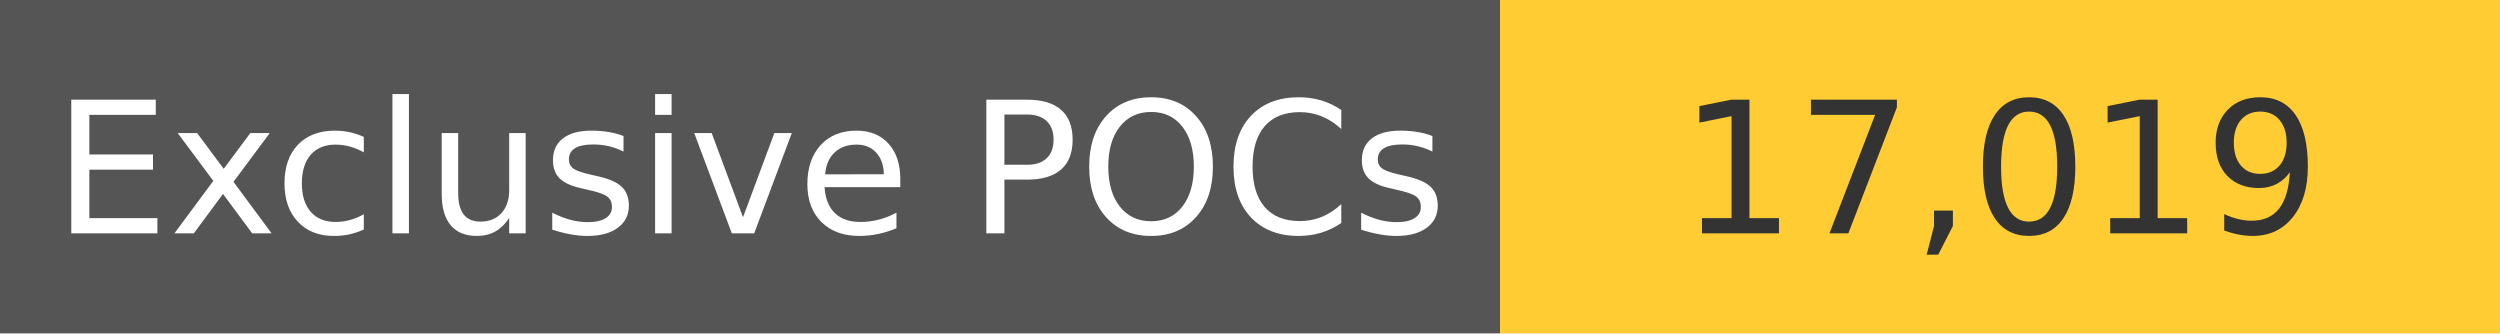
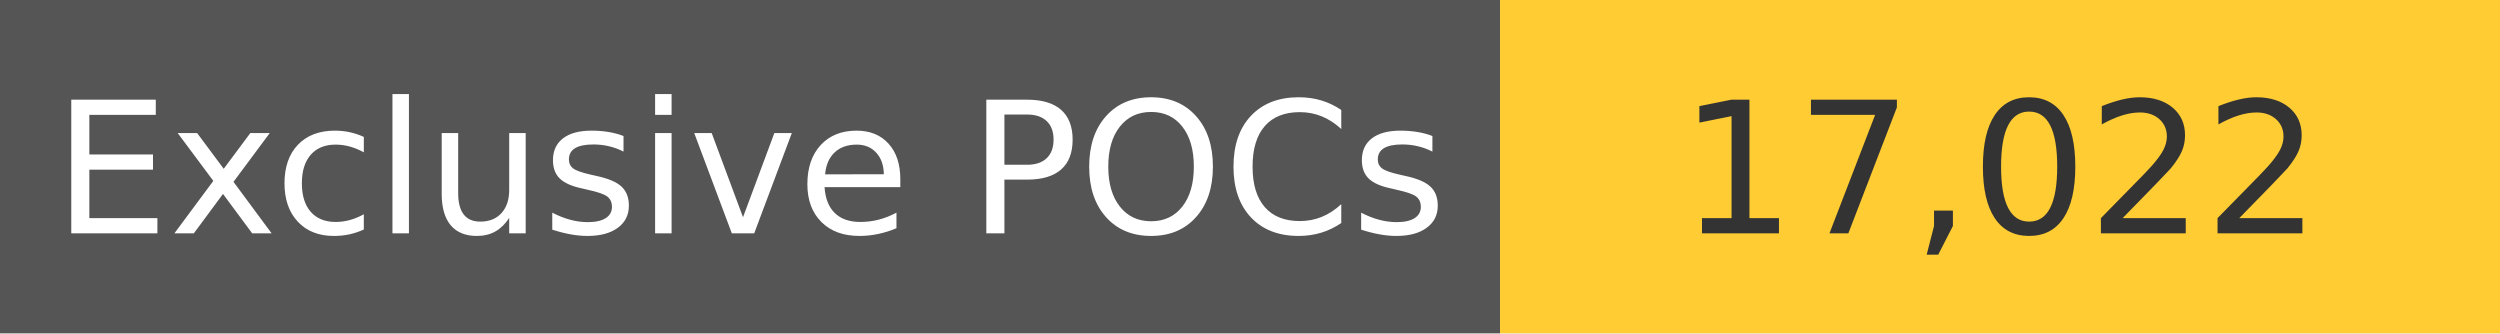
<svg xmlns="http://www.w3.org/2000/svg" width="150" height="20" role="img">
  <linearGradient id="s" x2="0" y2="100%">
    <stop offset="0" stop-color="#bbb" stop-opacity=".1" />
    <stop offset="1" stop-opacity=".1" />
  </linearGradient>
  <g>
    <rect width="90" height="20" fill="#555" />
    <rect x="90" width="267" height="20" fill="#ffcc33" />
  </g>
  <g fill="#fff" text-anchor="middle" font-family="Verdana,Geneva,DejaVu Sans,sans-serif" text-rendering="geometricPrecision" font-size="110">
    <text x="450" y="140" transform="scale(.1)" fill="#fff">
            Exclusive POCs
        </text>
    <text x="1200" y="140" transform="scale(.1)" fill="#333">
-             17,019
+             17,022
        </text>
  </g>
</svg>
